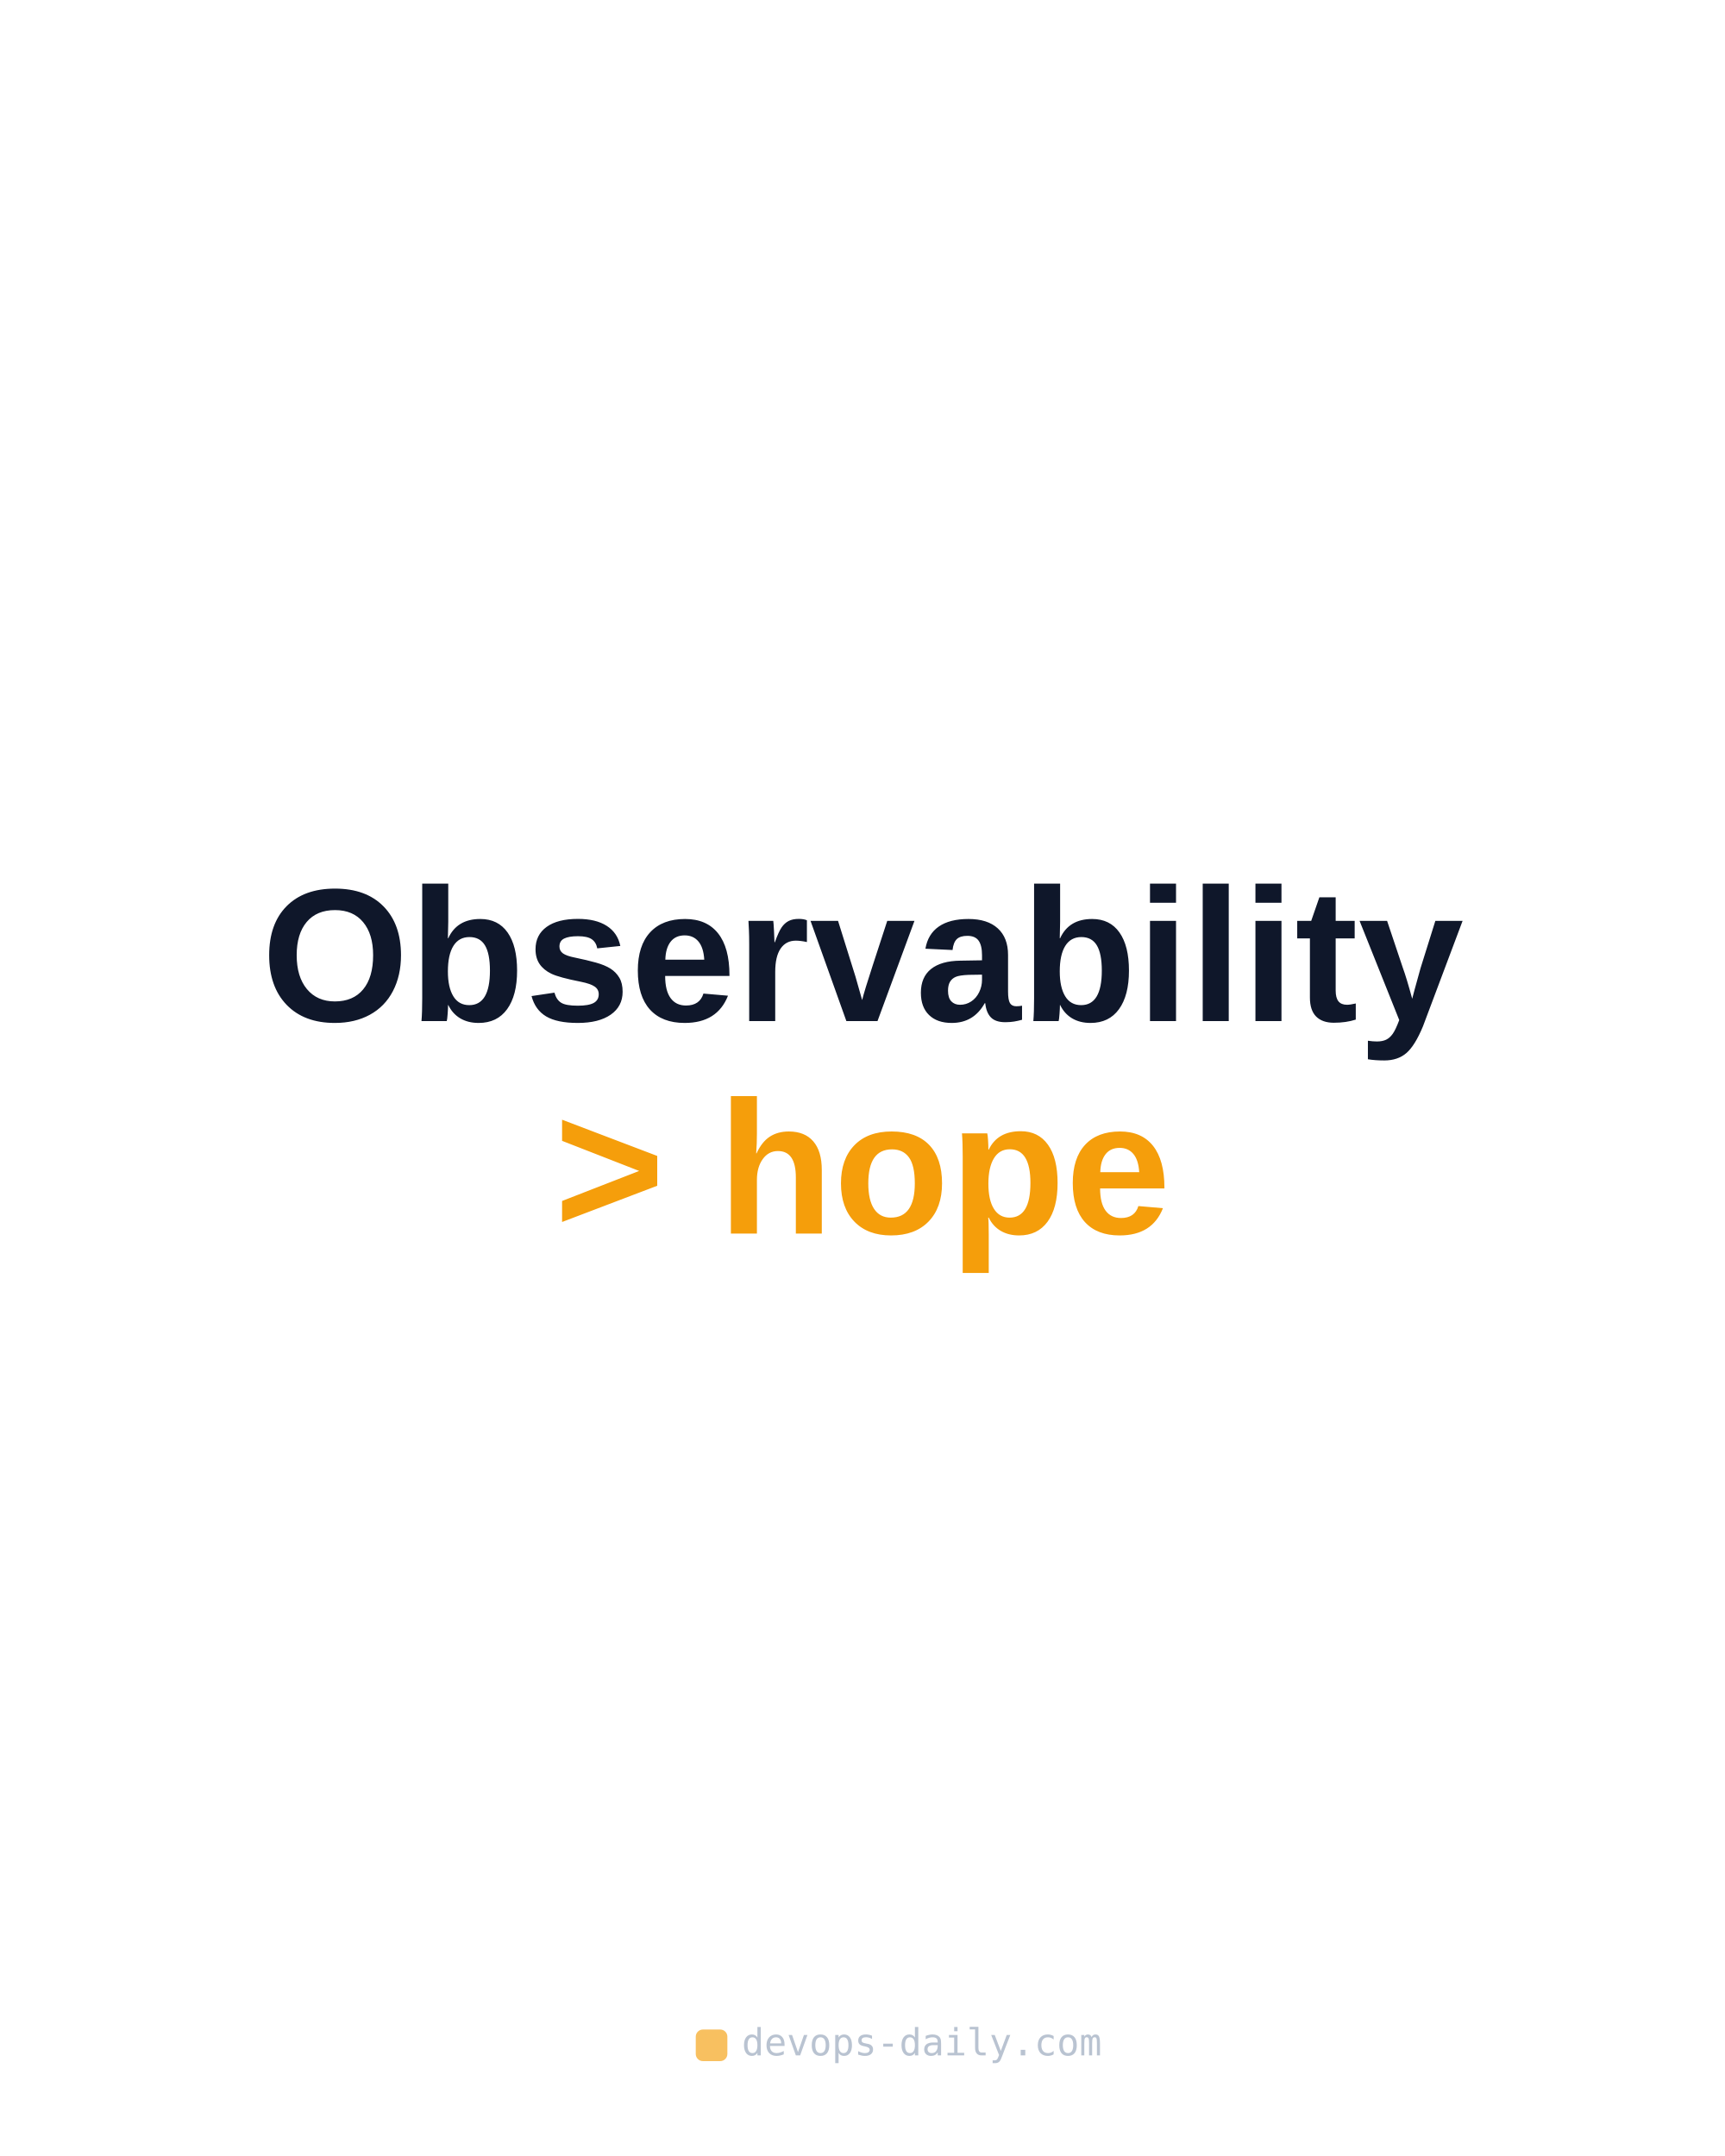
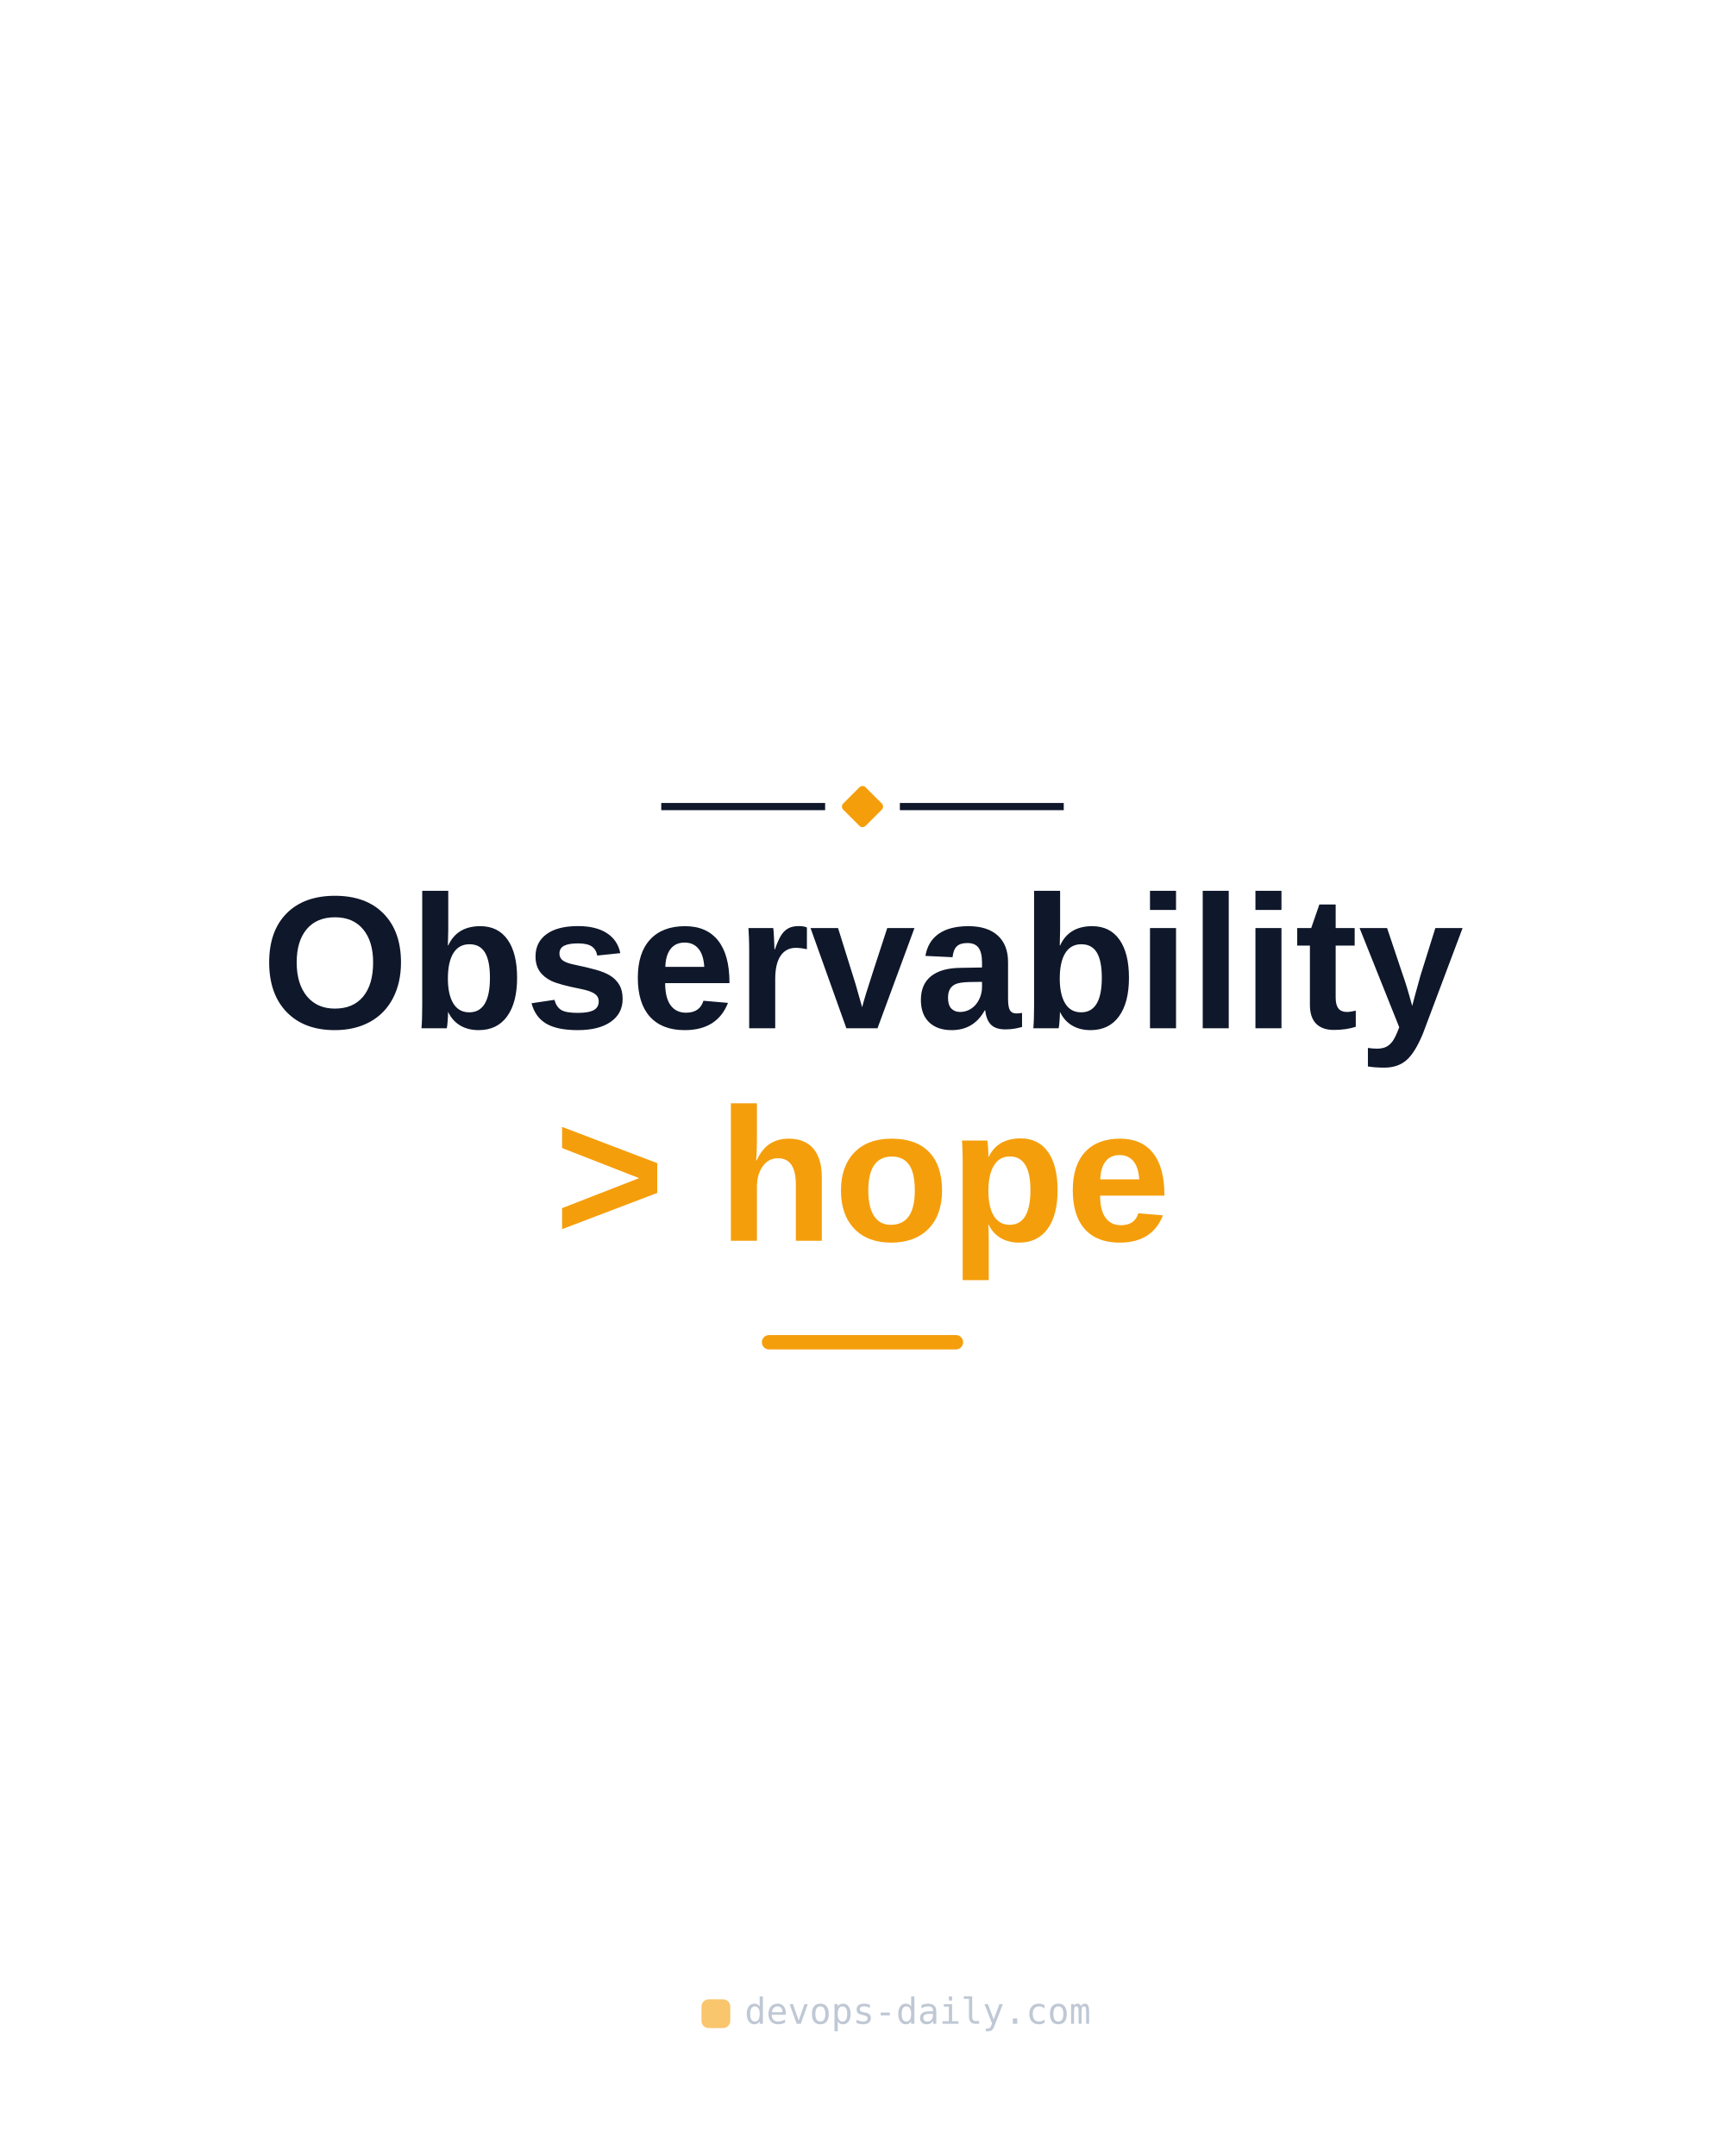
<svg xmlns="http://www.w3.org/2000/svg" width="1200" height="1500" viewBox="0 0 1200 1500">
-   <text x="600" y="710.4" text-anchor="middle" font-family="Arial, Helvetica, sans-serif" font-weight="800" font-size="132" fill="#0f172a">Observability</text>
-   <text x="600" y="858.24" text-anchor="middle" font-family="Arial, Helvetica, sans-serif" font-weight="800" font-size="132" fill="#0f172a">
+   <g>
+     <line x1="460" y1="561.16" x2="574" y2="561.16" stroke="#0f172a" stroke-width="5" />
+     <rect x="589" y="550.16" width="22" height="22" rx="3" transform="rotate(45 600 561.16)" fill="#f59e0b" />
+     <line x1="626" y1="561.16" x2="740" y2="561.16" stroke="#0f172a" stroke-width="5" />
+   </g>
+   <text x="600" y="715.4" text-anchor="middle" font-family="Arial, Helvetica, sans-serif" font-weight="800" font-size="132" letter-spacing="0" fill="#0f172a">Observability</text>
+   <text x="600" y="863.24" text-anchor="middle" font-family="Arial, Helvetica, sans-serif" font-weight="800" font-size="132" letter-spacing="0" fill="#0f172a">
    <tspan fill="#f59e0b">&gt; hope</tspan>
  </text>
-   <g opacity="0.65">
-     <rect x="484" y="1412" width="22" height="22" rx="5" fill="#f59e0b" />
-     <text x="516" y="1430" font-family="monospace" font-size="26" fill="#94a3b8">devops-daily.com</text>
+   <rect x="530" y="928.84" width="140" height="10" rx="5" fill="#f59e0b" />
+   <g opacity="0.6">
+     <rect x="488" y="1391" width="20" height="20" rx="5" fill="#f59e0b" />
+     <text x="518" y="1408" font-family="monospace" font-size="25" fill="#94a3b8">devops-daily.com</text>
  </g>
</svg>
